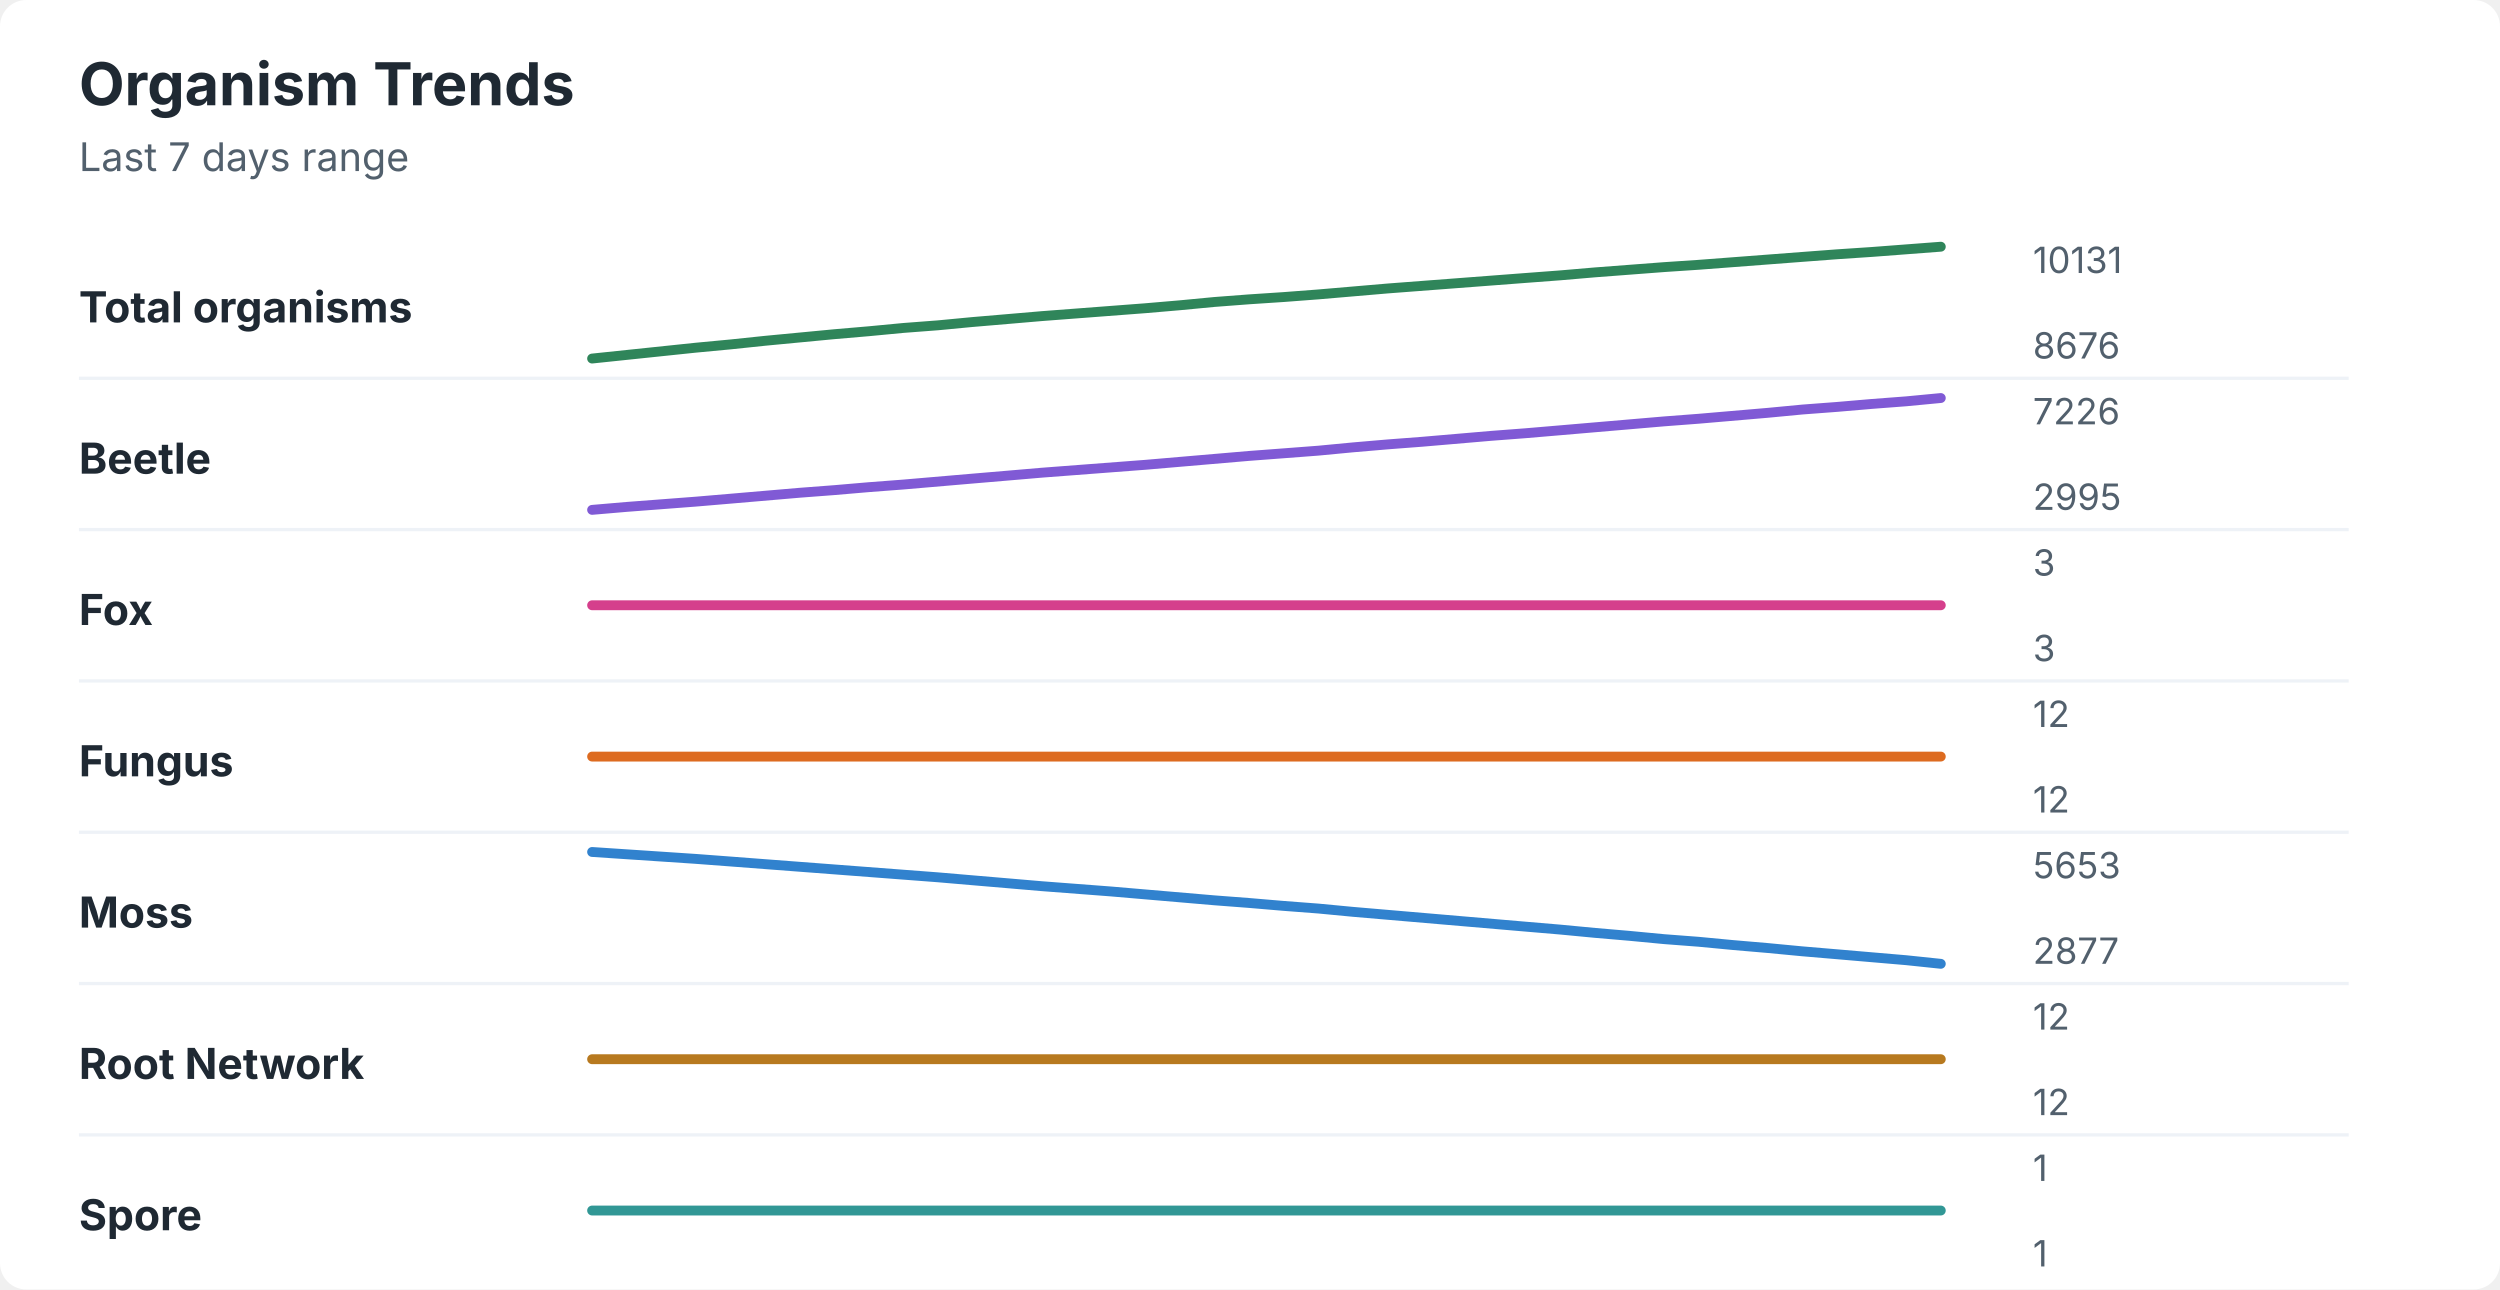
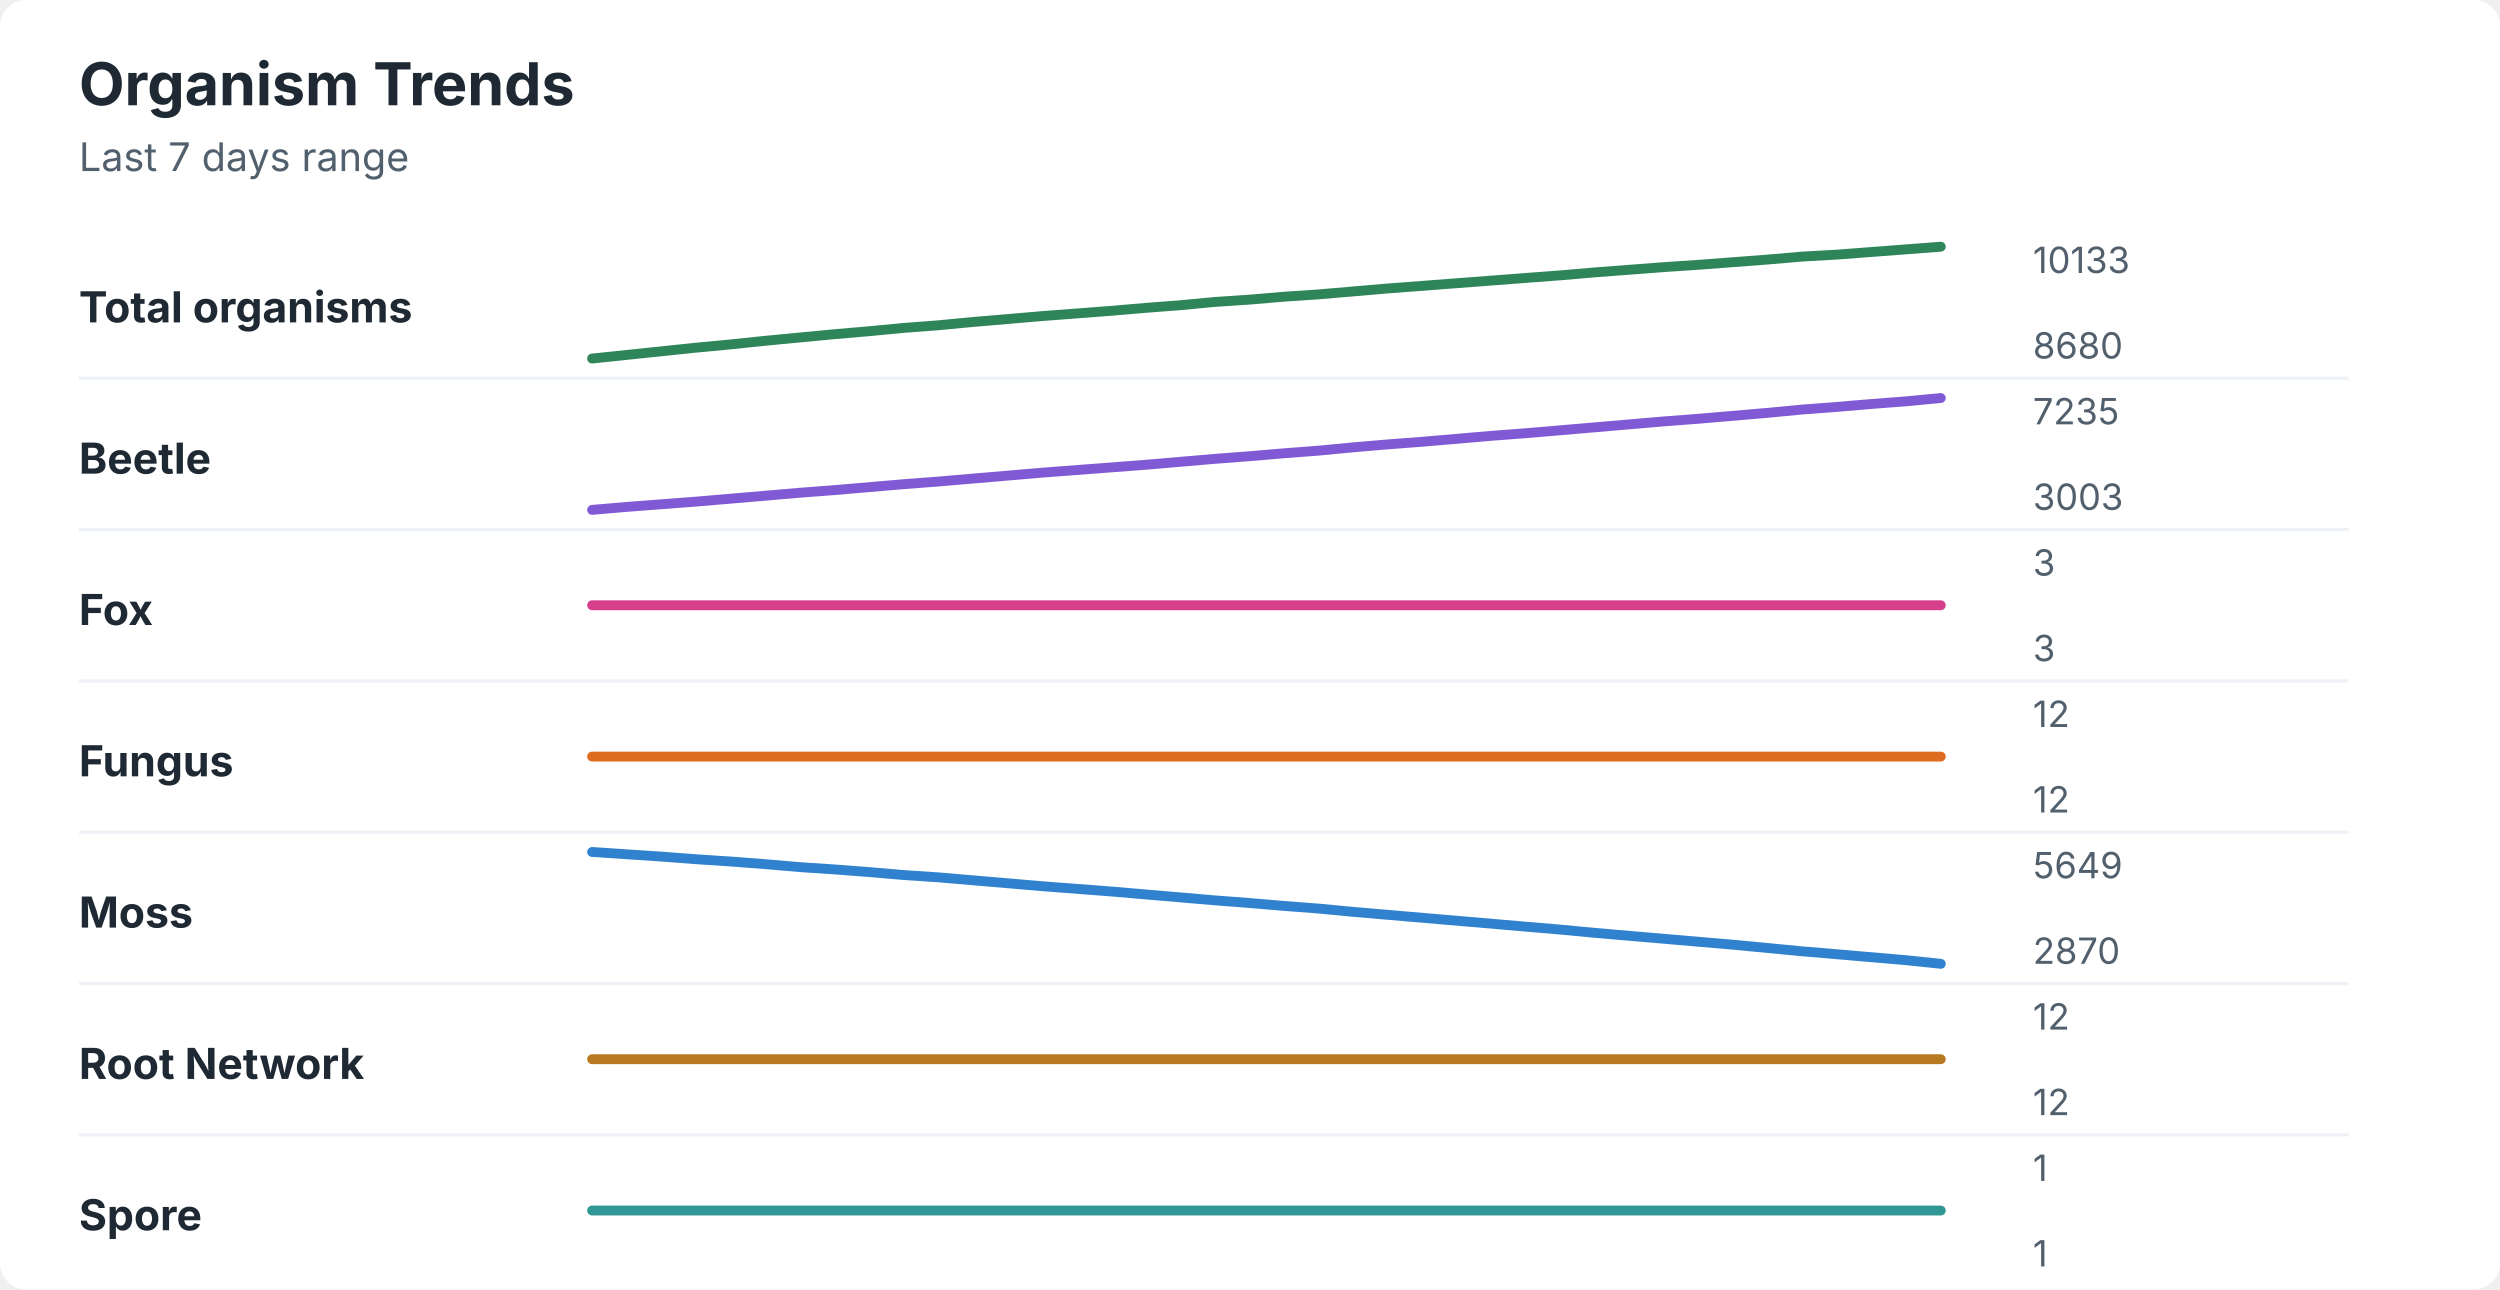
<svg xmlns="http://www.w3.org/2000/svg" width="760" height="392" viewBox="0 0 760 392" role="img" aria-labelledby="title desc">
  <rect width="760" height="392" rx="8" fill="#ffffff" />
  <style>
    text { font-family: -apple-system, BlinkMacSystemFont, "Segoe UI", sans-serif; }
    .title { font-size: 18px; font-weight: 700; fill: #1f2933; }
    .subtitle { font-size: 12px; fill: #52606d; }
    .label { font-size: 13px; font-weight: 650; fill: #1f2933; }
    .axis-value { font-size: 11px; fill: #52606d; }
    .separator { stroke: #eef2f7; stroke-width: 1; }
  </style>
  <text x="24" y="32" class="title">Organism Trends</text>
  <text x="24" y="52" class="subtitle">Last 7 days range</text>
  <text x="24" y="98" class="label">Total organisms</text>
-   <polyline points="180.0,109.0 190.5,107.9 201.0,106.8 211.5,105.7 222.1,104.7 232.6,103.6 243.1,102.6 253.6,101.6 264.1,100.7 274.6,99.7 285.1,98.9 295.6,97.9 306.2,97.0 316.7,96.1 327.2,95.3 337.7,94.5 348.2,93.7 358.7,92.8 369.2,91.8 379.7,91.0 390.3,90.3 400.8,89.5 411.3,88.6 421.8,87.7 432.3,86.9 442.8,86.1 453.3,85.3 463.8,84.5 474.4,83.7 484.9,82.8 495.4,82.0 505.9,81.2 516.4,80.5 526.9,79.7 537.4,78.9 547.9,78.1 558.5,77.3 569.0,76.6 579.5,75.8 590.0,75.0 " fill="none" stroke="#2f855a" stroke-width="3" stroke-linecap="round" stroke-linejoin="round" />
-   <text x="618" y="83" class="axis-value">10131</text>
-   <text x="618" y="109" class="axis-value">8676</text>
+   <polyline points="180.0,109.0 190.5,107.9 201.0,106.8 211.5,105.7 222.1,104.7 232.6,103.6 243.1,102.6 253.6,101.6 264.1,100.7 274.6,99.7 285.1,98.9 295.6,97.9 306.2,97.0 316.7,96.1 327.2,95.3 337.7,94.5 348.2,93.6 358.7,92.8 369.2,91.8 379.7,91.1 390.3,90.2 400.8,89.5 411.3,88.6 421.8,87.7 432.3,86.9 442.8,86.1 453.3,85.3 463.8,84.5 474.4,83.7 484.9,82.8 495.4,82.0 505.9,81.2 516.4,80.5 526.9,79.7 537.4,78.9 547.9,78.0 558.5,77.4 569.0,76.6 579.5,75.8 590.0,75.0 " fill="none" stroke="#2f855a" stroke-width="3" stroke-linecap="round" stroke-linejoin="round" />
+   <text x="618" y="83" class="axis-value">10133</text>
+   <text x="618" y="109" class="axis-value">8680</text>
  <line x1="24" y1="115.0" x2="714" y2="115.0" class="separator" />
  <text x="24" y="144" class="label">Beetle</text>
-   <polyline points="180.0,155.0 190.5,154.1 201.0,153.3 211.5,152.5 222.1,151.6 232.6,150.7 243.1,149.8 253.6,149.0 264.1,148.1 274.6,147.3 285.1,146.4 295.6,145.5 306.2,144.6 316.7,143.7 327.2,142.9 337.7,142.1 348.2,141.3 358.7,140.4 369.2,139.5 379.7,138.6 390.3,137.8 400.8,137.0 411.3,136.0 421.8,135.1 432.3,134.3 442.8,133.4 453.3,132.5 463.8,131.7 474.4,130.8 484.9,129.9 495.4,129.0 505.9,128.1 516.4,127.3 526.9,126.4 537.4,125.5 547.9,124.5 558.5,123.7 569.0,122.8 579.5,122.0 590.0,121.0 " fill="none" stroke="#805ad5" stroke-width="3" stroke-linecap="round" stroke-linejoin="round" />
-   <text x="618" y="129" class="axis-value">7226</text>
-   <text x="618" y="155" class="axis-value">2995</text>
+   <polyline points="180.0,155.0 190.5,154.1 201.0,153.3 211.5,152.5 222.1,151.6 232.6,150.7 243.1,149.8 253.6,149.0 264.1,148.1 274.6,147.2 285.1,146.4 295.6,145.5 306.2,144.6 316.7,143.7 327.2,142.9 337.7,142.1 348.2,141.3 358.7,140.4 369.2,139.5 379.7,138.7 390.3,137.8 400.8,137.0 411.3,136.0 421.8,135.1 432.3,134.3 442.8,133.4 453.3,132.5 463.8,131.7 474.4,130.8 484.9,129.9 495.4,129.0 505.9,128.1 516.4,127.3 526.9,126.4 537.4,125.5 547.9,124.5 558.5,123.7 569.0,122.8 579.5,122.0 590.0,121.0 " fill="none" stroke="#805ad5" stroke-width="3" stroke-linecap="round" stroke-linejoin="round" />
+   <text x="618" y="129" class="axis-value">7235</text>
+   <text x="618" y="155" class="axis-value">3003</text>
  <line x1="24" y1="161.0" x2="714" y2="161.0" class="separator" />
  <text x="24" y="190" class="label">Fox</text>
  <polyline points="180.0,184.0 190.5,184.0 201.0,184.0 211.5,184.0 222.1,184.0 232.6,184.0 243.1,184.0 253.6,184.0 264.1,184.0 274.6,184.0 285.1,184.0 295.6,184.0 306.2,184.0 316.7,184.0 327.2,184.0 337.7,184.0 348.2,184.0 358.7,184.0 369.2,184.0 379.7,184.0 390.3,184.0 400.8,184.0 411.3,184.0 421.8,184.0 432.3,184.0 442.8,184.0 453.3,184.0 463.8,184.0 474.4,184.0 484.9,184.0 495.4,184.0 505.9,184.0 516.4,184.0 526.9,184.0 537.4,184.0 547.9,184.0 558.5,184.0 569.0,184.0 579.5,184.0 590.0,184.0 " fill="none" stroke="#d53f8c" stroke-width="3" stroke-linecap="round" stroke-linejoin="round" />
  <text x="618" y="175" class="axis-value">3</text>
  <text x="618" y="201" class="axis-value">3</text>
  <line x1="24" y1="207.0" x2="714" y2="207.0" class="separator" />
  <text x="24" y="236" class="label">Fungus</text>
  <polyline points="180.0,230.0 190.5,230.0 201.0,230.0 211.5,230.0 222.1,230.0 232.6,230.0 243.1,230.0 253.6,230.0 264.1,230.0 274.6,230.0 285.1,230.0 295.6,230.0 306.2,230.0 316.7,230.0 327.2,230.0 337.7,230.0 348.2,230.0 358.7,230.0 369.2,230.0 379.7,230.0 390.3,230.0 400.8,230.0 411.3,230.0 421.8,230.0 432.3,230.0 442.8,230.0 453.3,230.0 463.8,230.0 474.4,230.0 484.9,230.0 495.4,230.0 505.9,230.0 516.4,230.0 526.9,230.0 537.4,230.0 547.9,230.0 558.5,230.0 569.0,230.0 579.5,230.0 590.0,230.0 " fill="none" stroke="#dd6b20" stroke-width="3" stroke-linecap="round" stroke-linejoin="round" />
  <text x="618" y="221" class="axis-value">12</text>
  <text x="618" y="247" class="axis-value">12</text>
  <line x1="24" y1="253.0" x2="714" y2="253.0" class="separator" />
  <text x="24" y="282" class="label">Moss</text>
-   <polyline points="180.0,259.0 190.5,259.7 201.0,260.4 211.5,261.1 222.1,261.9 232.6,262.7 243.1,263.5 253.6,264.3 264.1,265.1 274.6,265.9 285.1,266.7 295.6,267.6 306.2,268.5 316.7,269.4 327.2,270.2 337.7,271.0 348.2,271.9 358.7,272.8 369.2,273.7 379.7,274.5 390.3,275.4 400.8,276.2 411.3,277.2 421.8,278.1 432.3,279.0 442.8,279.9 453.3,280.8 463.8,281.7 474.4,282.6 484.9,283.6 495.4,284.5 505.9,285.5 516.4,286.3 526.9,287.3 537.4,288.2 547.9,289.2 558.5,290.1 569.0,291.0 579.5,291.9 590.0,293.0 " fill="none" stroke="#3182ce" stroke-width="3" stroke-linecap="round" stroke-linejoin="round" />
-   <text x="618" y="267" class="axis-value">5653</text>
-   <text x="618" y="293" class="axis-value">2877</text>
+   <polyline points="180.0,259.0 190.5,259.7 201.0,260.4 211.5,261.2 222.1,261.9 232.6,262.7 243.1,263.6 253.6,264.3 264.1,265.1 274.6,266.0 285.1,266.7 295.6,267.6 306.2,268.5 316.7,269.4 327.2,270.2 337.7,271.0 348.2,271.9 358.7,272.8 369.2,273.7 379.7,274.5 390.3,275.4 400.8,276.2 411.3,277.2 421.8,278.1 432.3,279.0 442.8,279.9 453.3,280.8 463.8,281.7 474.4,282.6 484.9,283.6 495.4,284.5 505.9,285.4 516.4,286.3 526.9,287.2 537.4,288.2 547.9,289.2 558.5,290.1 569.0,291.0 579.5,291.9 590.0,293.0 " fill="none" stroke="#3182ce" stroke-width="3" stroke-linecap="round" stroke-linejoin="round" />
+   <text x="618" y="267" class="axis-value">5649</text>
+   <text x="618" y="293" class="axis-value">2870</text>
  <line x1="24" y1="299.0" x2="714" y2="299.0" class="separator" />
  <text x="24" y="328" class="label">Root Network</text>
  <polyline points="180.0,322.0 190.5,322.0 201.0,322.0 211.5,322.0 222.1,322.0 232.6,322.0 243.1,322.0 253.6,322.0 264.1,322.0 274.6,322.0 285.1,322.0 295.6,322.0 306.2,322.0 316.7,322.0 327.2,322.0 337.7,322.0 348.2,322.0 358.7,322.0 369.2,322.0 379.7,322.0 390.3,322.0 400.8,322.0 411.3,322.0 421.8,322.0 432.3,322.0 442.8,322.0 453.3,322.0 463.8,322.0 474.4,322.0 484.9,322.0 495.4,322.0 505.9,322.0 516.4,322.0 526.9,322.0 537.4,322.0 547.9,322.0 558.5,322.0 569.0,322.0 579.5,322.0 590.0,322.0 " fill="none" stroke="#b7791f" stroke-width="3" stroke-linecap="round" stroke-linejoin="round" />
  <text x="618" y="313" class="axis-value">12</text>
  <text x="618" y="339" class="axis-value">12</text>
  <line x1="24" y1="345.0" x2="714" y2="345.0" class="separator" />
  <text x="24" y="374" class="label">Spore</text>
  <polyline points="180.0,368.0 190.5,368.0 201.0,368.0 211.5,368.0 222.1,368.0 232.6,368.0 243.1,368.0 253.6,368.0 264.1,368.0 274.6,368.0 285.1,368.0 295.6,368.0 306.2,368.0 316.7,368.0 327.2,368.0 337.7,368.0 348.2,368.0 358.7,368.0 369.2,368.0 379.7,368.0 390.3,368.0 400.8,368.0 411.3,368.0 421.8,368.0 432.3,368.0 442.8,368.0 453.3,368.0 463.8,368.0 474.4,368.0 484.9,368.0 495.4,368.0 505.9,368.0 516.4,368.0 526.9,368.0 537.4,368.0 547.9,368.0 558.5,368.0 569.0,368.0 579.5,368.0 590.0,368.0 " fill="none" stroke="#319795" stroke-width="3" stroke-linecap="round" stroke-linejoin="round" />
  <text x="618" y="359" class="axis-value">1</text>
  <text x="618" y="385" class="axis-value">1</text>
</svg>
